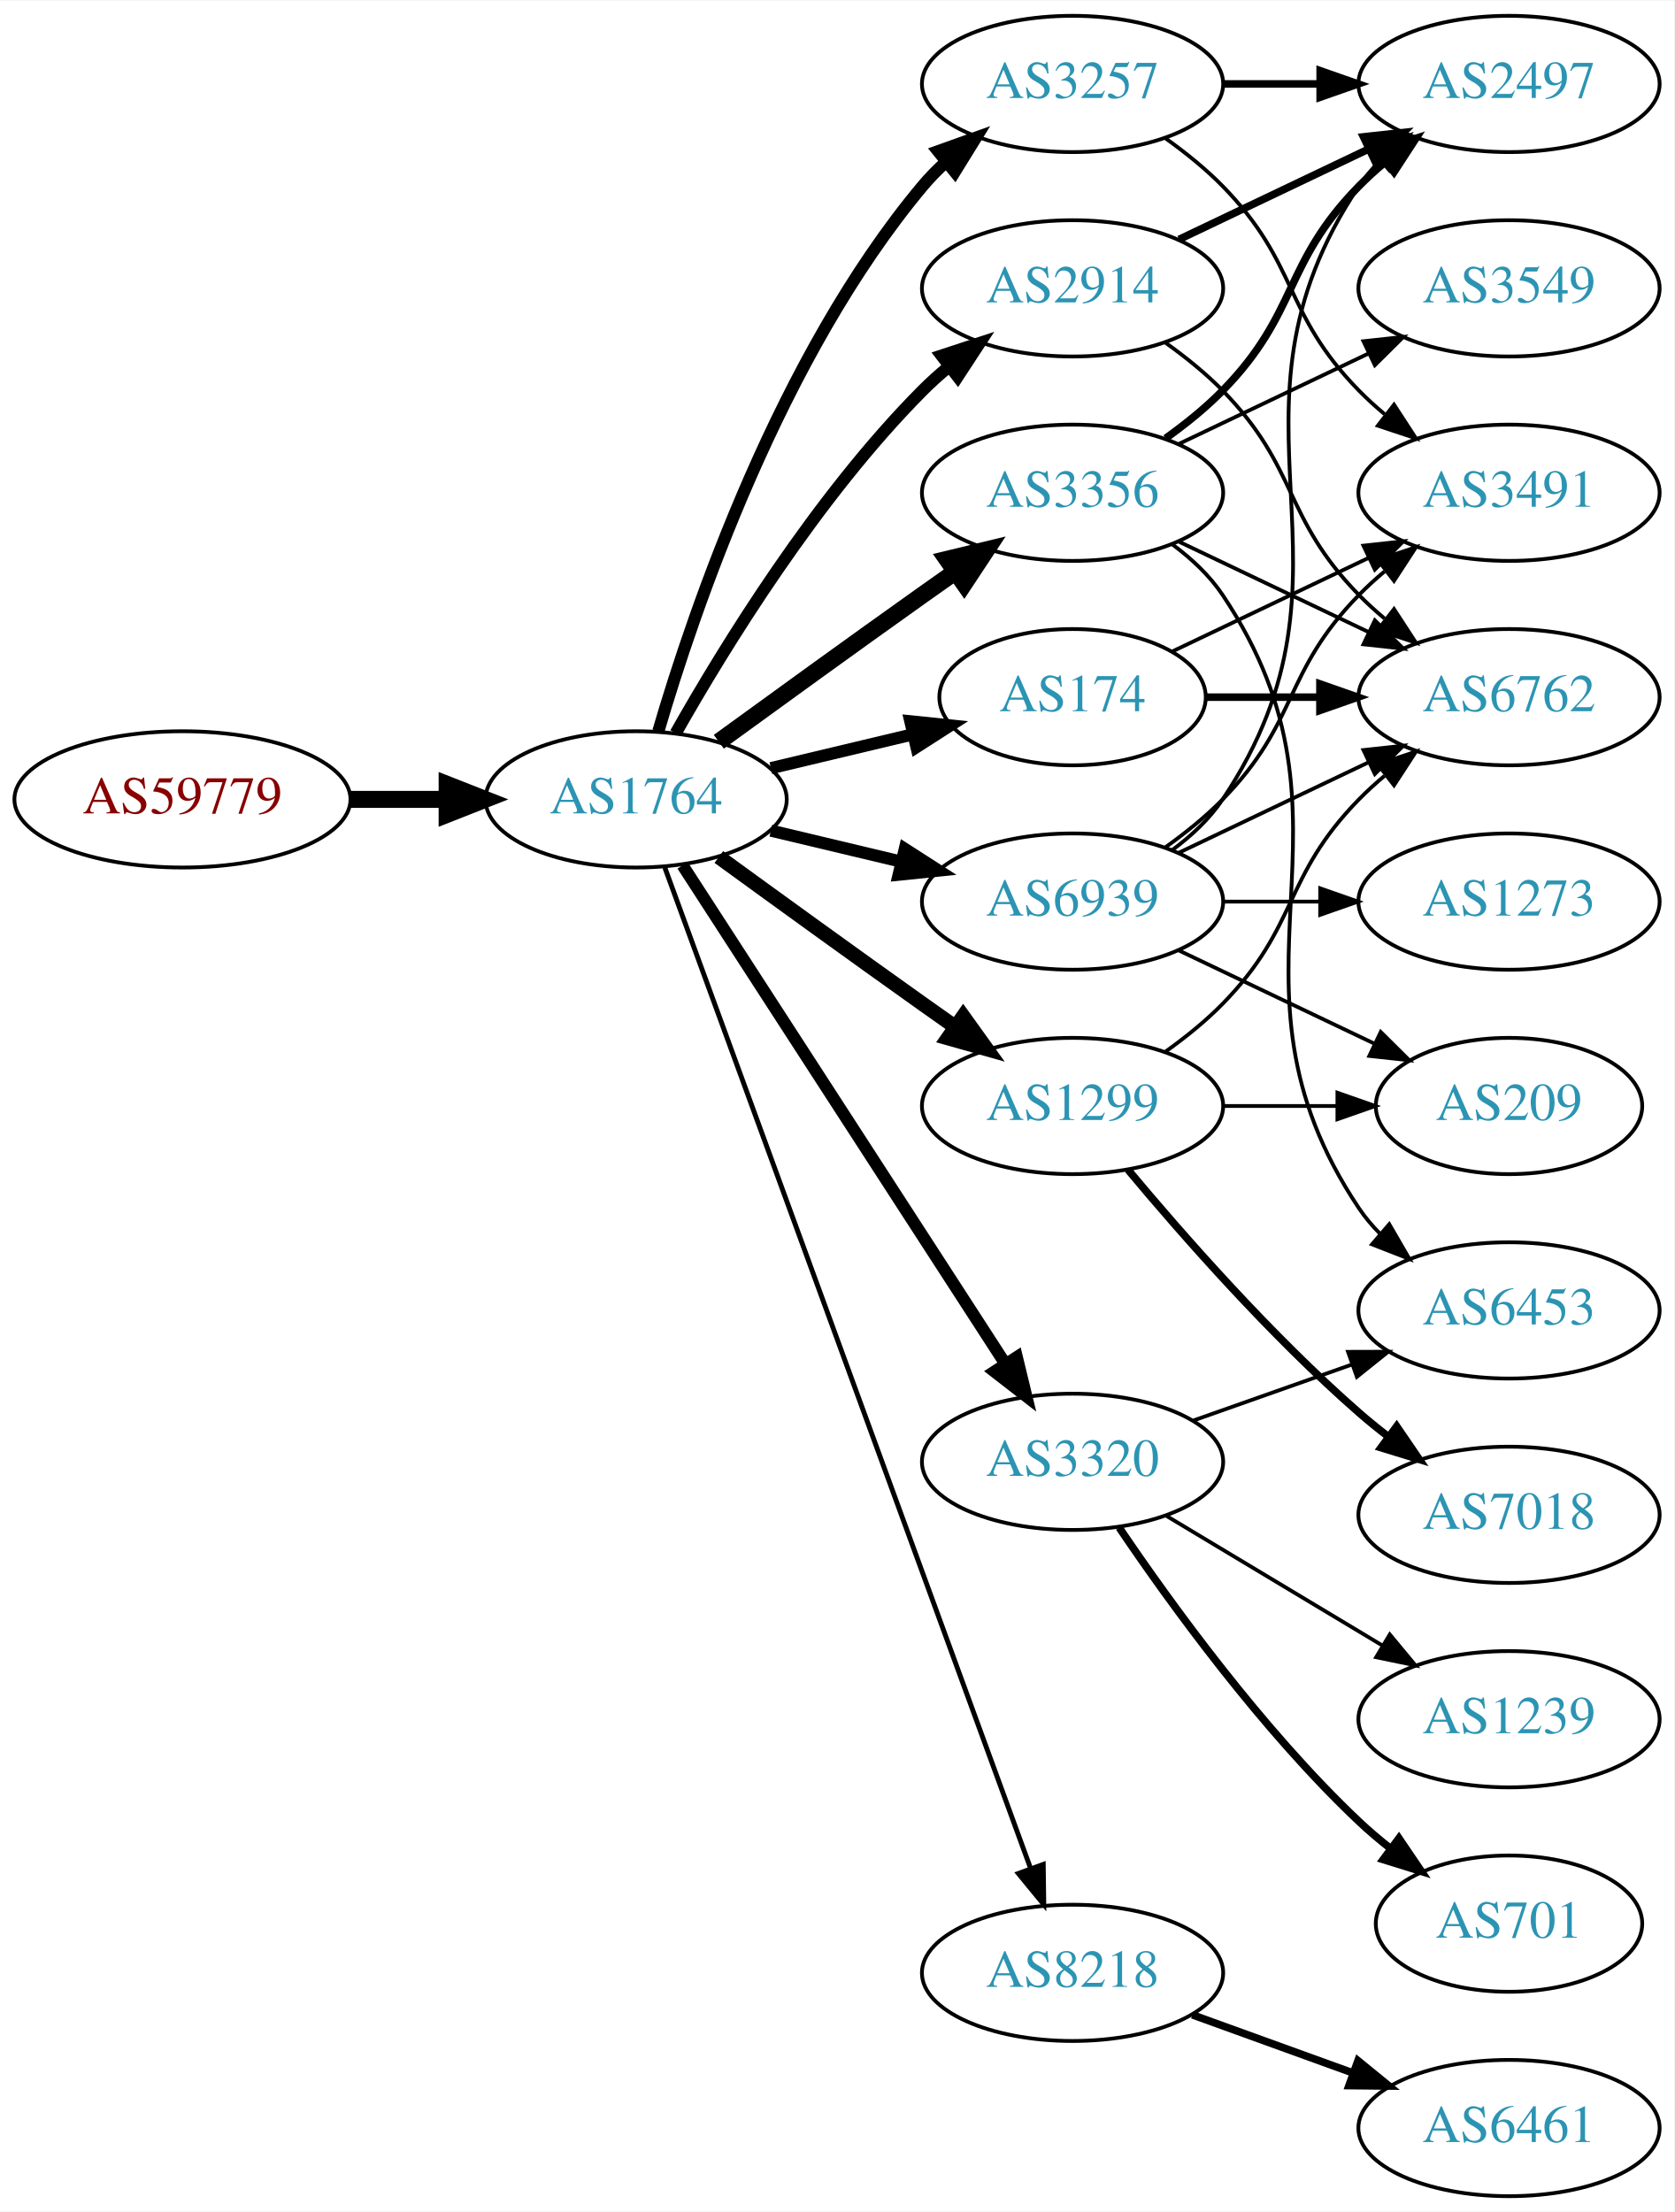
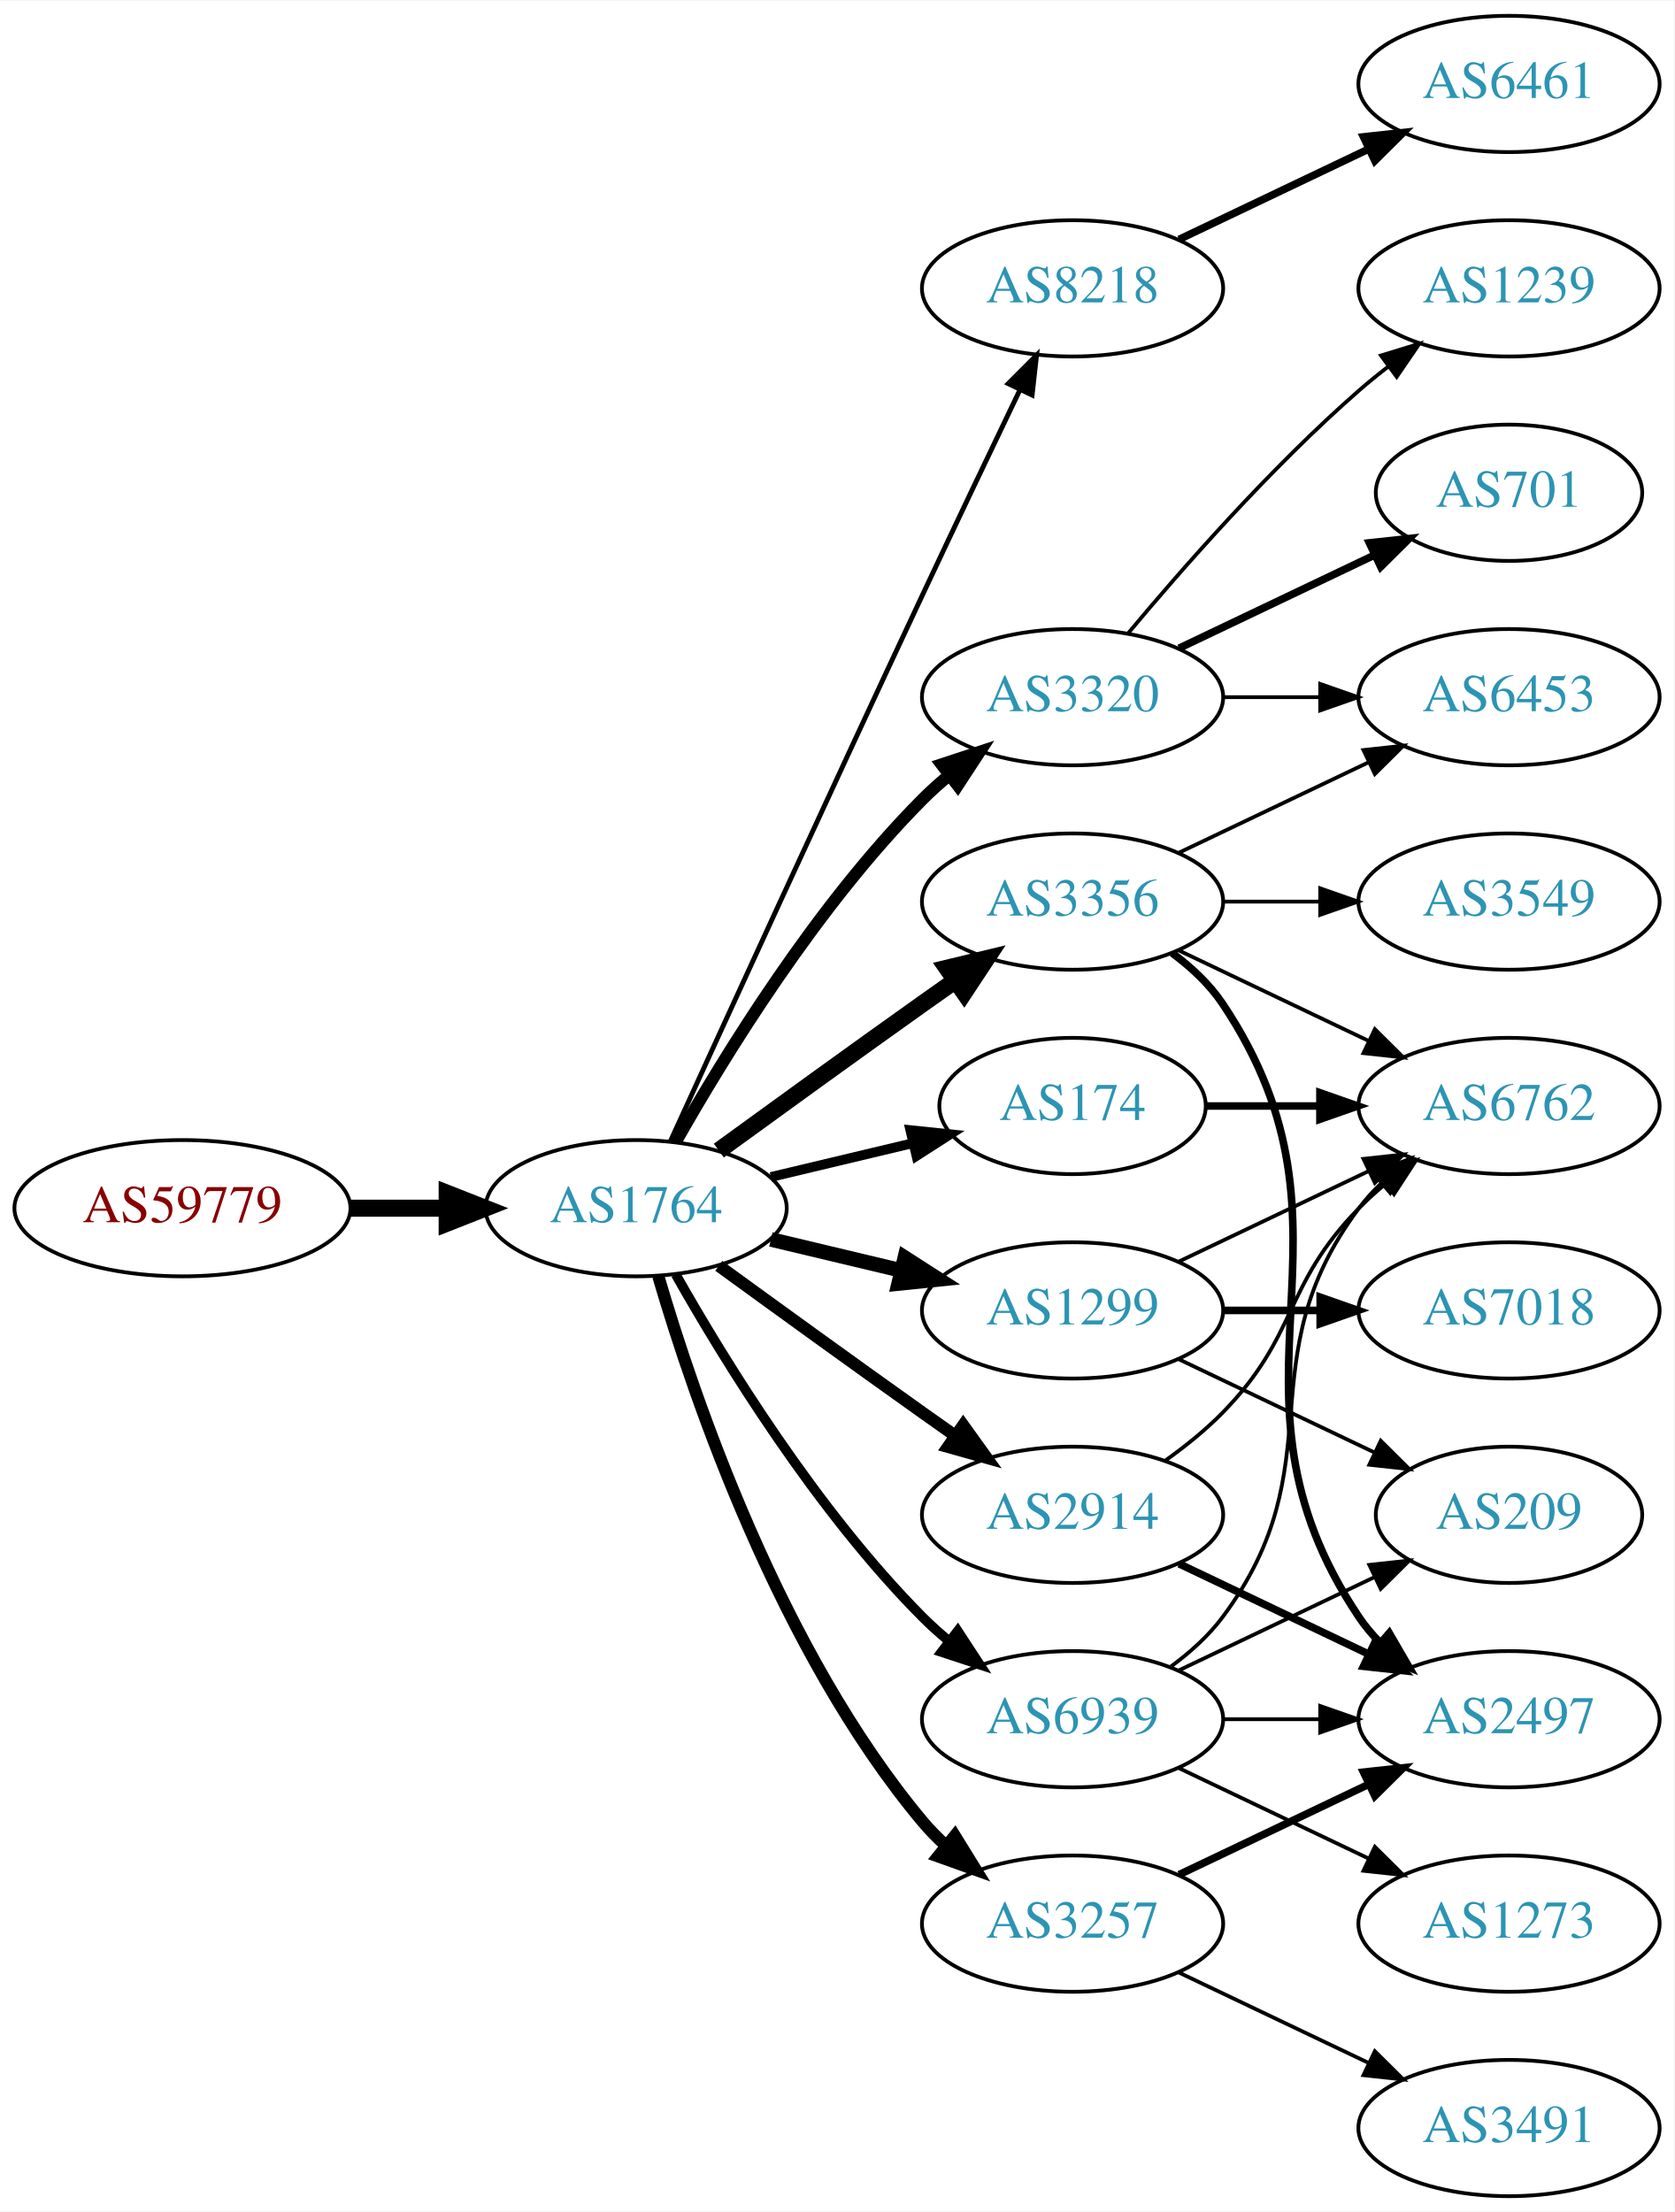
<svg xmlns="http://www.w3.org/2000/svg" xmlns:xlink="http://www.w3.org/1999/xlink" width="442pt" height="584pt" viewBox="0.00 0.00 442.27 584.00">
  <g id="graph0" class="graph" transform="scale(1 1) rotate(0) translate(4 580)">
    <polygon fill="white" stroke="none" points="-4,4 -4,-580 438.271,-580 438.271,4 -4,4" />
    <g id="node1" class="node">
      <g id="a_node1">
        <a xlink:href="/asn/59779" xlink:title="AS59779 ~ Ixolit GmbH [AT]">
-           <ellipse fill="#ffffff" stroke="black" cx="44.196" cy="-369" rx="44.393" ry="18" />
-           <text text-anchor="middle" x="44.196" y="-365.3" font-family="Times,serif" font-size="14.00" fill="#880000">AS59779</text>
+           <ellipse fill="#ffffff" stroke="black" cx="44.196" cy="-261" rx="44.393" ry="18" />
+           <text text-anchor="middle" x="44.196" y="-257.3" font-family="Times,serif" font-size="14.00" fill="#880000">AS59779</text>
        </a>
      </g>
    </g>
    <g id="node2" class="node">
      <g id="a_node2">
        <a xlink:href="/asn/1764" xlink:title="AS1764 ~ NEXTLAYER-AS [AT]">
-           <ellipse fill="#ffffff" stroke="black" cx="164.039" cy="-369" rx="39.794" ry="18" />
-           <text text-anchor="middle" x="164.039" y="-365.3" font-family="Times,serif" font-size="14.00" fill="#2c94b3">AS1764</text>
+           <ellipse fill="#ffffff" stroke="black" cx="164.039" cy="-261" rx="39.794" ry="18" />
+           <text text-anchor="middle" x="164.039" y="-257.3" font-family="Times,serif" font-size="14.00" fill="#2c94b3">AS1764</text>
        </a>
      </g>
    </g>
    <g id="edge1" class="edge">
-       <path fill="none" stroke="black" stroke-width="4.5" d="M88.407,-369C96.72,-369 105.482,-369 113.965,-369" />
-       <polygon fill="black" stroke="black" stroke-width="4.5" points="114.123,-372.938 124.123,-369 114.123,-365.063 114.123,-372.938" />
+       <path fill="none" stroke="black" stroke-width="4.5" d="M88.407,-261C96.72,-261 105.482,-261 113.965,-261" />
+       <polygon fill="black" stroke="black" stroke-width="4.5" points="114.123,-264.938 124.123,-261 114.123,-257.063 114.123,-264.938" />
    </g>
    <g id="node3" class="node">
      <g id="a_node3">
-         <a xlink:href="/asn/3257" xlink:title="AS3257 ~ GTT [DE]">
-           <ellipse fill="#ffffff" stroke="black" cx="279.332" cy="-558" rx="39.794" ry="18" />
-           <text text-anchor="middle" x="279.332" y="-554.3" font-family="Times,serif" font-size="14.00" fill="#2c94b3">AS3257</text>
+         <a xlink:href="/asn/8218" xlink:title="AS8218 ~ legacy Neotelecoms [FR]">
+           <ellipse fill="#ffffff" stroke="black" cx="279.332" cy="-504" rx="39.794" ry="18" />
+           <text text-anchor="middle" x="279.332" y="-500.3" font-family="Times,serif" font-size="14.00" fill="#2c94b3">AS8218</text>
        </a>
      </g>
    </g>
    <g id="edge2" class="edge">
-       <path fill="none" stroke="black" stroke-width="3.214" d="M169.913,-387.002C179.227,-418.844 202.043,-485.981 239.685,-531 241.555,-533.237 243.654,-535.374 245.88,-537.396" />
-       <polygon fill="black" stroke="black" stroke-width="3.214" points="243.823,-540.234 253.799,-543.804 248.227,-534.793 243.823,-540.234" />
+       <path fill="none" stroke="black" stroke-width="1.286" d="M173.026,-278.536C186.602,-308.296 215.099,-370.57 239.685,-423 248.176,-441.108 257.868,-461.421 265.422,-477.175" />
+       <polygon fill="black" stroke="black" stroke-width="1.286" points="262.337,-478.835 269.82,-486.335 268.647,-475.805 262.337,-478.835" />
    </g>
    <g id="node4" class="node">
      <g id="a_node4">
        <a xlink:href="/asn/3356" xlink:title="AS3356 ~ Level 3 Parent, LLC [US]">
-           <ellipse fill="#ffffff" stroke="black" cx="279.332" cy="-450" rx="39.794" ry="18" />
-           <text text-anchor="middle" x="279.332" y="-446.3" font-family="Times,serif" font-size="14.00" fill="#2c94b3">AS3356</text>
+           <ellipse fill="#ffffff" stroke="black" cx="279.332" cy="-342" rx="39.794" ry="18" />
+           <text text-anchor="middle" x="279.332" y="-338.3" font-family="Times,serif" font-size="14.00" fill="#2c94b3">AS3356</text>
        </a>
      </g>
    </g>
    <g id="edge3" class="edge">
-       <path fill="none" stroke="black" stroke-width="4.5" d="M185.887,-384.222C200.821,-395.091 221.435,-410.025 239.685,-423 242.506,-425.005 245.449,-427.085 248.397,-429.159" />
-       <polygon fill="black" stroke="black" stroke-width="4.5" points="246.173,-432.409 256.621,-434.926 250.694,-425.961 246.173,-432.409" />
+       <path fill="none" stroke="black" stroke-width="4.5" d="M185.887,-276.222C200.821,-287.091 221.435,-302.025 239.685,-315 242.506,-317.005 245.449,-319.085 248.397,-321.159" />
+       <polygon fill="black" stroke="black" stroke-width="4.5" points="246.173,-324.409 256.621,-326.926 250.694,-317.961 246.173,-324.409" />
    </g>
    <g id="node5" class="node">
      <g id="a_node5">
-         <a xlink:href="/asn/2914" xlink:title="AS2914 ~ NTT America, Inc. [US]">
-           <ellipse fill="#ffffff" stroke="black" cx="279.332" cy="-504" rx="39.794" ry="18" />
-           <text text-anchor="middle" x="279.332" y="-500.3" font-family="Times,serif" font-size="14.00" fill="#2c94b3">AS2914</text>
+         <a xlink:href="/asn/1299" xlink:title="AS1299 ~ Telia Carrier [EU]">
+           <ellipse fill="#ffffff" stroke="black" cx="279.332" cy="-234" rx="39.794" ry="18" />
+           <text text-anchor="middle" x="279.332" y="-230.3" font-family="Times,serif" font-size="14.00" fill="#2c94b3">AS1299</text>
        </a>
      </g>
    </g>
    <g id="edge4" class="edge">
-       <path fill="none" stroke="black" stroke-width="3.214" d="M174.498,-386.49C187.28,-409.096 211.712,-448.886 239.685,-477 241.796,-479.121 244.092,-481.188 246.477,-483.171" />
-       <polygon fill="black" stroke="black" stroke-width="3.214" points="244.73,-486.242 254.793,-489.556 248.993,-480.69 244.73,-486.242" />
+       <path fill="none" stroke="black" stroke-width="3.857" d="M199.646,-252.752C210.517,-250.162 222.671,-247.265 234.114,-244.538" />
+       <polygon fill="black" stroke="black" stroke-width="3.857" points="235.02,-247.92 243.936,-242.197 233.397,-241.111 235.02,-247.92" />
    </g>
    <g id="node6" class="node">
      <g id="a_node6">
        <a xlink:href="/asn/3320" xlink:title="AS3320 ~ DTAG [DE]">
-           <ellipse fill="#ffffff" stroke="black" cx="279.332" cy="-194" rx="39.794" ry="18" />
-           <text text-anchor="middle" x="279.332" y="-190.3" font-family="Times,serif" font-size="14.00" fill="#2c94b3">AS3320</text>
+           <ellipse fill="#ffffff" stroke="black" cx="279.332" cy="-396" rx="39.794" ry="18" />
+           <text text-anchor="middle" x="279.332" y="-392.3" font-family="Times,serif" font-size="14.00" fill="#2c94b3">AS3320</text>
        </a>
      </g>
    </g>
    <g id="edge5" class="edge">
-       <path fill="none" stroke="black" stroke-width="3.214" d="M176.316,-351.581C196.335,-320.657 238.172,-256.033 261.573,-219.887" />
-       <polygon fill="black" stroke="black" stroke-width="3.214" points="264.604,-221.646 267.1,-211.349 258.727,-217.841 264.604,-221.646" />
+       <path fill="none" stroke="black" stroke-width="3.214" d="M174.498,-278.49C187.28,-301.096 211.712,-340.886 239.685,-369 241.796,-371.121 244.092,-373.188 246.477,-375.171" />
+       <polygon fill="black" stroke="black" stroke-width="3.214" points="244.73,-378.242 254.793,-381.556 248.993,-372.69 244.73,-378.242" />
    </g>
    <g id="node7" class="node">
      <g id="a_node7">
-         <a xlink:href="/asn/8218" xlink:title="AS8218 ~ legacy Neotelecoms [FR]">
-           <ellipse fill="#ffffff" stroke="black" cx="279.332" cy="-59" rx="39.794" ry="18" />
-           <text text-anchor="middle" x="279.332" y="-55.3" font-family="Times,serif" font-size="14.00" fill="#2c94b3">AS8218</text>
+         <a xlink:href="/asn/3257" xlink:title="AS3257 ~ GTT [DE]">
+           <ellipse fill="#ffffff" stroke="black" cx="279.332" cy="-72" rx="39.794" ry="18" />
+           <text text-anchor="middle" x="279.332" y="-68.3" font-family="Times,serif" font-size="14.00" fill="#2c94b3">AS3257</text>
        </a>
      </g>
    </g>
    <g id="edge6" class="edge">
-       <path fill="none" stroke="black" stroke-width="1.286" d="M171.619,-350.993C190.587,-299.092 245.464,-148.936 268.239,-86.616" />
-       <polygon fill="black" stroke="black" stroke-width="1.286" points="271.587,-87.65 271.733,-77.057 265.013,-85.248 271.587,-87.65" />
+       <path fill="none" stroke="black" stroke-width="3.214" d="M169.913,-242.998C179.227,-211.156 202.043,-144.019 239.685,-99 241.555,-96.763 243.654,-94.626 245.88,-92.604" />
+       <polygon fill="black" stroke="black" stroke-width="3.214" points="248.227,-95.207 253.799,-86.196 243.823,-89.766 248.227,-95.207" />
    </g>
    <g id="node8" class="node">
      <g id="a_node8">
-         <a xlink:href="/asn/174" xlink:title="AS174 ~ Cogent Communications [US]">
-           <ellipse fill="#ffffff" stroke="black" cx="279.332" cy="-396" rx="35.194" ry="18" />
-           <text text-anchor="middle" x="279.332" y="-392.3" font-family="Times,serif" font-size="14.00" fill="#2c94b3">AS174</text>
+         <a xlink:href="/asn/2914" xlink:title="AS2914 ~ NTT America, Inc. [US]">
+           <ellipse fill="#ffffff" stroke="black" cx="279.332" cy="-180" rx="39.794" ry="18" />
+           <text text-anchor="middle" x="279.332" y="-176.3" font-family="Times,serif" font-size="14.00" fill="#2c94b3">AS2914</text>
        </a>
      </g>
    </g>
    <g id="edge7" class="edge">
-       <path fill="none" stroke="black" stroke-width="3.214" d="M199.646,-377.248C211.44,-380.058 224.745,-383.229 237.013,-386.153" />
-       <polygon fill="black" stroke="black" stroke-width="3.214" points="236.479,-389.624 247.018,-388.537 238.101,-382.814 236.479,-389.624" />
+       <path fill="none" stroke="black" stroke-width="3.214" d="M185.887,-245.778C200.821,-234.909 221.435,-219.975 239.685,-207 242.506,-204.995 245.449,-202.915 248.397,-200.841" />
+       <polygon fill="black" stroke="black" stroke-width="3.214" points="250.443,-203.681 256.621,-195.074 246.424,-197.95 250.443,-203.681" />
    </g>
    <g id="node9" class="node">
      <g id="a_node9">
-         <a xlink:href="/asn/1299" xlink:title="AS1299 ~ Telia Carrier [EU]">
-           <ellipse fill="#ffffff" stroke="black" cx="279.332" cy="-288" rx="39.794" ry="18" />
-           <text text-anchor="middle" x="279.332" y="-284.3" font-family="Times,serif" font-size="14.00" fill="#2c94b3">AS1299</text>
+         <a xlink:href="/asn/174" xlink:title="AS174 ~ Cogent Communications [US]">
+           <ellipse fill="#ffffff" stroke="black" cx="279.332" cy="-288" rx="35.194" ry="18" />
+           <text text-anchor="middle" x="279.332" y="-284.3" font-family="Times,serif" font-size="14.00" fill="#2c94b3">AS174</text>
        </a>
      </g>
    </g>
    <g id="edge8" class="edge">
-       <path fill="none" stroke="black" stroke-width="3.857" d="M185.887,-353.778C200.821,-342.909 221.435,-327.975 239.685,-315 242.506,-312.995 245.449,-310.915 248.397,-308.841" />
-       <polygon fill="black" stroke="black" stroke-width="3.857" points="250.443,-311.681 256.621,-303.074 246.424,-305.95 250.443,-311.681" />
+       <path fill="none" stroke="black" stroke-width="2.571" d="M199.646,-269.248C211.44,-272.058 224.745,-275.229 237.013,-278.153" />
+       <polygon fill="black" stroke="black" stroke-width="2.571" points="236.479,-281.624 247.018,-280.537 238.101,-274.814 236.479,-281.624" />
    </g>
    <g id="node10" class="node">
      <g id="a_node10">
        <a xlink:href="/asn/6939" xlink:title="AS6939 ~ Hurricane Electric LLC [US]">
-           <ellipse fill="#ffffff" stroke="black" cx="279.332" cy="-342" rx="39.794" ry="18" />
-           <text text-anchor="middle" x="279.332" y="-338.3" font-family="Times,serif" font-size="14.00" fill="#2c94b3">AS6939</text>
+           <ellipse fill="#ffffff" stroke="black" cx="279.332" cy="-126" rx="39.794" ry="18" />
+           <text text-anchor="middle" x="279.332" y="-122.3" font-family="Times,serif" font-size="14.00" fill="#2c94b3">AS6939</text>
        </a>
      </g>
    </g>
    <g id="edge9" class="edge">
-       <path fill="none" stroke="black" stroke-width="3.214" d="M199.646,-360.752C210.517,-358.162 222.671,-355.265 234.114,-352.538" />
-       <polygon fill="black" stroke="black" stroke-width="3.214" points="235.02,-355.92 243.936,-350.197 233.397,-349.111 235.02,-355.92" />
+       <path fill="none" stroke="black" stroke-width="2.571" d="M174.498,-243.51C187.28,-220.904 211.712,-181.114 239.685,-153 241.796,-150.879 244.092,-148.812 246.477,-146.829" />
+       <polygon fill="black" stroke="black" stroke-width="2.571" points="248.993,-149.31 254.793,-140.444 244.73,-143.758 248.993,-149.31" />
    </g>
    <g id="node11" class="node">
      <g id="a_node11">
-         <a xlink:href="/asn/2497" xlink:title="AS2497 ~ Internet Initiative Japan Inc. [JP]">
+         <a xlink:href="/asn/6461" xlink:title="AS6461 ~ Zayo Bandwidth [US]">
          <ellipse fill="#ffffff" stroke="black" cx="394.625" cy="-558" rx="39.794" ry="18" />
-           <text text-anchor="middle" x="394.625" y="-554.3" font-family="Times,serif" font-size="14.00" fill="#2c94b3">AS2497</text>
+           <text text-anchor="middle" x="394.625" y="-554.3" font-family="Times,serif" font-size="14.00" fill="#2c94b3">AS6461</text>
        </a>
      </g>
    </g>
    <g id="edge10" class="edge">
-       <path fill="none" stroke="black" stroke-width="2" d="M319.004,-558C327.207,-558 335.971,-558 344.503,-558" />
-       <polygon fill="black" stroke="black" stroke-width="2" points="344.742,-561.5 354.742,-558 344.742,-554.5 344.742,-561.5" />
+       <path fill="none" stroke="black" stroke-width="2" d="M307.468,-516.934C322.462,-524.081 341.283,-533.052 357.506,-540.785" />
+       <polygon fill="black" stroke="black" stroke-width="2" points="356.177,-544.028 366.71,-545.171 359.188,-537.709 356.177,-544.028" />
    </g>
    <g id="node12" class="node">
      <g id="a_node12">
-         <a xlink:href="/asn/3491" xlink:title="AS3491 ~ PCCW Global, Inc. [US]">
-           <ellipse fill="#ffffff" stroke="black" cx="394.625" cy="-450" rx="39.794" ry="18" />
-           <text text-anchor="middle" x="394.625" y="-446.3" font-family="Times,serif" font-size="14.00" fill="#2c94b3">AS3491</text>
+         <a xlink:href="/asn/3549" xlink:title="AS3549 ~ Level 3 Parent, LLC [US]">
+           <ellipse fill="#ffffff" stroke="black" cx="394.625" cy="-342" rx="39.794" ry="18" />
+           <text text-anchor="middle" x="394.625" y="-338.3" font-family="Times,serif" font-size="14.00" fill="#2c94b3">AS3549</text>
        </a>
      </g>
    </g>
    <g id="edge11" class="edge">
-       <path fill="none" stroke="black" d="M303.926,-543.611C309.182,-539.852 314.513,-535.563 318.978,-531 339.151,-510.383 334.806,-497.617 354.978,-477 357.071,-474.861 359.354,-472.782 361.731,-470.79" />
-       <polygon fill="black" stroke="black" points="364.249,-473.268 370.031,-464.389 359.974,-467.725 364.249,-473.268" />
-     </g>
-     <g id="edge17" class="edge">
-       <path fill="none" stroke="black" stroke-width="2" d="M303.926,-464.389C309.182,-468.148 314.513,-472.437 318.978,-477 339.151,-497.617 334.806,-510.383 354.978,-531 357.071,-533.139 359.354,-535.218 361.731,-537.21" />
-       <polygon fill="black" stroke="black" stroke-width="2" points="359.974,-540.275 370.031,-543.611 364.249,-534.732 359.974,-540.275" />
+       <path fill="none" stroke="black" d="M319.004,-342C327.207,-342 335.971,-342 344.503,-342" />
+       <polygon fill="black" stroke="black" points="344.742,-345.5 354.742,-342 344.742,-338.5 344.742,-345.5" />
    </g>
    <g id="node13" class="node">
      <g id="a_node13">
+         <a xlink:href="/asn/6453" xlink:title="AS6453 ~ TATA COMMUNICATIONS (AMERICA) INC [US]">
+           <ellipse fill="#ffffff" stroke="black" cx="394.625" cy="-396" rx="39.794" ry="18" />
+           <text text-anchor="middle" x="394.625" y="-392.3" font-family="Times,serif" font-size="14.00" fill="#2c94b3">AS6453</text>
+         </a>
+       </g>
+     </g>
+     <g id="edge12" class="edge">
+       <path fill="none" stroke="black" d="M307.468,-354.934C322.462,-362.081 341.283,-371.052 357.506,-378.785" />
+       <polygon fill="black" stroke="black" points="356.177,-382.028 366.71,-383.171 359.188,-375.709 356.177,-382.028" />
+     </g>
+     <g id="node14" class="node">
+       <g id="a_node14">
        <a xlink:href="/asn/6762" xlink:title="AS6762 ~ TELECOM ITALIA SPARKLE S.p.A. [IT]">
-           <ellipse fill="#ffffff" stroke="black" cx="394.625" cy="-396" rx="39.794" ry="18" />
-           <text text-anchor="middle" x="394.625" y="-392.3" font-family="Times,serif" font-size="14.00" fill="#2c94b3">AS6762</text>
-         </a>
-       </g>
-     </g>
-     <g id="edge20" class="edge">
-       <path fill="none" stroke="black" d="M307.468,-437.066C322.462,-429.919 341.283,-420.948 357.506,-413.215" />
-       <polygon fill="black" stroke="black" points="359.188,-416.291 366.71,-408.829 356.177,-409.972 359.188,-416.291" />
+           <ellipse fill="#ffffff" stroke="black" cx="394.625" cy="-288" rx="39.794" ry="18" />
+           <text text-anchor="middle" x="394.625" y="-284.3" font-family="Times,serif" font-size="14.00" fill="#2c94b3">AS6762</text>
+         </a>
+       </g>
+     </g>
+     <g id="edge13" class="edge">
+       <path fill="none" stroke="black" d="M307.468,-329.066C322.462,-321.919 341.283,-312.948 357.506,-305.215" />
+       <polygon fill="black" stroke="black" points="359.188,-308.291 366.71,-300.829 356.177,-301.972 359.188,-308.291" />
+     </g>
+     <g id="node15" class="node">
+       <g id="a_node15">
+         <a xlink:href="/asn/2497" xlink:title="AS2497 ~ Internet Initiative Japan Inc. [JP]">
+           <ellipse fill="#ffffff" stroke="black" cx="394.625" cy="-126" rx="39.794" ry="18" />
+           <text text-anchor="middle" x="394.625" y="-122.3" font-family="Times,serif" font-size="14.00" fill="#2c94b3">AS2497</text>
+         </a>
+       </g>
+     </g>
+     <g id="edge14" class="edge">
+       <path fill="none" stroke="black" stroke-width="2" d="M305.651,-328.393C310.707,-324.649 315.518,-320.169 318.978,-315 360.003,-253.706 313.954,-214.294 354.978,-153 356.6,-150.577 358.519,-148.305 360.621,-146.19" />
+       <polygon fill="black" stroke="black" stroke-width="2" points="362.988,-148.771 368.306,-139.607 358.434,-143.454 362.988,-148.771" />
+     </g>
+     <g id="edge15" class="edge">
+       <path fill="none" stroke="black" d="M307.468,-246.934C322.462,-254.081 341.283,-263.052 357.506,-270.785" />
+       <polygon fill="black" stroke="black" points="356.177,-274.028 366.71,-275.171 359.188,-267.709 356.177,-274.028" />
    </g>
    <g id="node16" class="node">
      <g id="a_node16">
-         <a xlink:href="/asn/6453" xlink:title="AS6453 ~ TATA COMMUNICATIONS (AMERICA) INC [US]">
+         <a xlink:href="/asn/7018" xlink:title="AS7018 ~ AT&amp;T Services, Inc. [US]">
          <ellipse fill="#ffffff" stroke="black" cx="394.625" cy="-234" rx="39.794" ry="18" />
-           <text text-anchor="middle" x="394.625" y="-230.3" font-family="Times,serif" font-size="14.00" fill="#2c94b3">AS6453</text>
-         </a>
-       </g>
-     </g>
-     <g id="edge18" class="edge">
-       <path fill="none" stroke="black" d="M305.651,-436.393C310.707,-432.649 315.518,-428.169 318.978,-423 360.003,-361.706 313.954,-322.294 354.978,-261 356.6,-258.577 358.519,-256.305 360.621,-254.19" />
-       <polygon fill="black" stroke="black" points="362.988,-256.771 368.306,-247.607 358.434,-251.454 362.988,-256.771" />
+           <text text-anchor="middle" x="394.625" y="-230.3" font-family="Times,serif" font-size="14.00" fill="#2c94b3">AS7018</text>
+         </a>
+       </g>
+     </g>
+     <g id="edge16" class="edge">
+       <path fill="none" stroke="black" stroke-width="2" d="M319.004,-234C327.207,-234 335.971,-234 344.503,-234" />
+       <polygon fill="black" stroke="black" stroke-width="2" points="344.742,-237.5 354.742,-234 344.742,-230.5 344.742,-237.5" />
    </g>
    <g id="node17" class="node">
      <g id="a_node17">
-         <a xlink:href="/asn/3549" xlink:title="AS3549 ~ Level 3 Parent, LLC [US]">
-           <ellipse fill="#ffffff" stroke="black" cx="394.625" cy="-504" rx="39.794" ry="18" />
-           <text text-anchor="middle" x="394.625" y="-500.3" font-family="Times,serif" font-size="14.00" fill="#2c94b3">AS3549</text>
-         </a>
-       </g>
-     </g>
-     <g id="edge19" class="edge">
-       <path fill="none" stroke="black" d="M307.468,-462.934C322.462,-470.081 341.283,-479.052 357.506,-486.785" />
-       <polygon fill="black" stroke="black" points="356.177,-490.028 366.71,-491.171 359.188,-483.709 356.177,-490.028" />
-     </g>
-     <g id="edge12" class="edge">
-       <path fill="none" stroke="black" stroke-width="2" d="M307.468,-516.934C322.462,-524.081 341.283,-533.052 357.506,-540.785" />
-       <polygon fill="black" stroke="black" stroke-width="2" points="356.177,-544.028 366.71,-545.171 359.188,-537.709 356.177,-544.028" />
-     </g>
-     <g id="edge13" class="edge">
-       <path fill="none" stroke="black" d="M303.926,-489.611C309.182,-485.852 314.513,-481.563 318.978,-477 339.151,-456.383 334.806,-443.617 354.978,-423 357.071,-420.861 359.354,-418.782 361.731,-416.79" />
-       <polygon fill="black" stroke="black" points="364.249,-419.268 370.031,-410.389 359.974,-413.725 364.249,-419.268" />
-     </g>
-     <g id="node14" class="node">
-       <g id="a_node14">
-         <a xlink:href="/asn/701" xlink:title="AS701 ~ UUNET [US]">
-           <ellipse fill="#ffffff" stroke="black" cx="394.625" cy="-72" rx="35.194" ry="18" />
-           <text text-anchor="middle" x="394.625" y="-68.3" font-family="Times,serif" font-size="14.00" fill="#2c94b3">AS701</text>
-         </a>
-       </g>
-     </g>
-     <g id="edge14" class="edge">
-       <path fill="none" stroke="black" stroke-width="2" d="M291.651,-176.622C305.225,-156.556 329.371,-123.208 354.978,-99 357.554,-96.565 360.365,-94.181 363.257,-91.9" />
-       <polygon fill="black" stroke="black" stroke-width="2" points="365.548,-94.558 371.496,-85.791 361.379,-88.936 365.548,-94.558" />
-     </g>
-     <g id="node15" class="node">
-       <g id="a_node15">
-         <a xlink:href="/asn/1239" xlink:title="AS1239 ~ Sprint [US]">
-           <ellipse fill="#ffffff" stroke="black" cx="394.625" cy="-126" rx="39.794" ry="18" />
-           <text text-anchor="middle" x="394.625" y="-122.3" font-family="Times,serif" font-size="14.00" fill="#2c94b3">AS1239</text>
-         </a>
-       </g>
-     </g>
-     <g id="edge15" class="edge">
-       <path fill="none" stroke="black" d="M304.082,-179.745C320.698,-169.771 343.094,-156.329 361.331,-145.383" />
-       <polygon fill="black" stroke="black" points="363.133,-148.384 369.906,-140.236 359.531,-142.382 363.133,-148.384" />
-     </g>
-     <g id="edge16" class="edge">
-       <path fill="none" stroke="black" d="M311.289,-204.93C324.153,-209.472 339.259,-214.805 352.995,-219.655" />
-       <polygon fill="black" stroke="black" points="352.109,-223.054 362.704,-223.083 354.44,-216.453 352.109,-223.054" />
+         <a xlink:href="/asn/209" xlink:title="AS209 ~ CenturyLink Communications, LLC [US]">
+           <ellipse fill="#ffffff" stroke="black" cx="394.625" cy="-180" rx="35.194" ry="18" />
+           <text text-anchor="middle" x="394.625" y="-176.3" font-family="Times,serif" font-size="14.00" fill="#2c94b3">AS209</text>
+         </a>
+       </g>
+     </g>
+     <g id="edge17" class="edge">
+       <path fill="none" stroke="black" d="M307.468,-221.066C322.9,-213.71 342.385,-204.423 358.92,-196.541" />
+       <polygon fill="black" stroke="black" points="360.741,-199.551 368.262,-192.089 357.729,-193.232 360.741,-199.551" />
+     </g>
+     <g id="edge20" class="edge">
+       <path fill="none" stroke="black" d="M319.004,-396C327.207,-396 335.971,-396 344.503,-396" />
+       <polygon fill="black" stroke="black" points="344.742,-399.5 354.742,-396 344.742,-392.5 344.742,-399.5" />
    </g>
    <g id="node18" class="node">
      <g id="a_node18">
-         <a xlink:href="/asn/6461" xlink:title="AS6461 ~ Zayo Bandwidth [US]">
-           <ellipse fill="#ffffff" stroke="black" cx="394.625" cy="-18" rx="39.794" ry="18" />
-           <text text-anchor="middle" x="394.625" y="-14.3" font-family="Times,serif" font-size="14.00" fill="#2c94b3">AS6461</text>
-         </a>
-       </g>
-     </g>
-     <g id="edge21" class="edge">
-       <path fill="none" stroke="black" stroke-width="2" d="M310.99,-47.905C323.963,-43.21 339.256,-37.676 353.137,-32.652" />
-       <polygon fill="black" stroke="black" stroke-width="2" points="354.729,-35.798 362.941,-29.104 352.347,-29.216 354.729,-35.798" />
-     </g>
-     <g id="edge26" class="edge">
-       <path fill="none" stroke="black" d="M305.757,-408.119C321.059,-415.413 340.783,-424.814 357.665,-432.86" />
-       <polygon fill="black" stroke="black" points="356.172,-436.026 366.705,-437.169 359.184,-429.707 356.172,-436.026" />
-     </g>
-     <g id="edge25" class="edge">
-       <path fill="none" stroke="black" stroke-width="2" d="M314.631,-396C324.008,-396 334.358,-396 344.393,-396" />
-       <polygon fill="black" stroke="black" stroke-width="2" points="344.681,-399.5 354.681,-396 344.681,-392.5 344.681,-399.5" />
-     </g>
-     <g id="edge22" class="edge">
-       <path fill="none" stroke="black" d="M303.926,-302.389C309.182,-306.148 314.513,-310.437 318.978,-315 339.151,-335.617 334.806,-348.383 354.978,-369 357.071,-371.139 359.354,-373.218 361.731,-375.21" />
-       <polygon fill="black" stroke="black" points="359.974,-378.275 370.031,-381.611 364.249,-372.732 359.974,-378.275" />
+         <a xlink:href="/asn/701" xlink:title="AS701 ~ UUNET [US]">
+           <ellipse fill="#ffffff" stroke="black" cx="394.625" cy="-450" rx="35.194" ry="18" />
+           <text text-anchor="middle" x="394.625" y="-446.3" font-family="Times,serif" font-size="14.00" fill="#2c94b3">AS701</text>
+         </a>
+       </g>
+     </g>
+     <g id="edge18" class="edge">
+       <path fill="none" stroke="black" stroke-width="2" d="M307.468,-408.934C322.9,-416.29 342.385,-425.577 358.92,-433.459" />
+       <polygon fill="black" stroke="black" stroke-width="2" points="357.729,-436.768 368.262,-437.911 360.741,-430.449 357.729,-436.768" />
    </g>
    <g id="node19" class="node">
      <g id="a_node19">
-         <a xlink:href="/asn/7018" xlink:title="AS7018 ~ AT&amp;T Services, Inc. [US]">
-           <ellipse fill="#ffffff" stroke="black" cx="394.625" cy="-180" rx="39.794" ry="18" />
-           <text text-anchor="middle" x="394.625" y="-176.3" font-family="Times,serif" font-size="14.00" fill="#2c94b3">AS7018</text>
-         </a>
-       </g>
-     </g>
-     <g id="edge23" class="edge">
-       <path fill="none" stroke="black" stroke-width="2" d="M293.962,-271.183C308.244,-254.071 331.791,-227.255 354.978,-207 357.444,-204.846 360.082,-202.706 362.78,-200.628" />
-       <polygon fill="black" stroke="black" stroke-width="2" points="364.953,-203.375 370.934,-194.63 360.805,-197.736 364.953,-203.375" />
+         <a xlink:href="/asn/1239" xlink:title="AS1239 ~ Sprint [US]">
+           <ellipse fill="#ffffff" stroke="black" cx="394.625" cy="-504" rx="39.794" ry="18" />
+           <text text-anchor="middle" x="394.625" y="-500.3" font-family="Times,serif" font-size="14.00" fill="#2c94b3">AS1239</text>
+         </a>
+       </g>
+     </g>
+     <g id="edge19" class="edge">
+       <path fill="none" stroke="black" d="M293.962,-412.817C308.244,-429.929 331.791,-456.745 354.978,-477 357.444,-479.154 360.082,-481.294 362.78,-483.372" />
+       <polygon fill="black" stroke="black" points="360.805,-486.264 370.934,-489.37 364.953,-480.625 360.805,-486.264" />
+     </g>
+     <g id="edge22" class="edge">
+       <path fill="none" stroke="black" stroke-width="2" d="M307.468,-84.934C322.462,-92.081 341.283,-101.052 357.506,-108.785" />
+       <polygon fill="black" stroke="black" stroke-width="2" points="356.177,-112.028 366.71,-113.171 359.188,-105.709 356.177,-112.028" />
    </g>
    <g id="node20" class="node">
      <g id="a_node20">
-         <a xlink:href="/asn/209" xlink:title="AS209 ~ CenturyLink Communications, LLC [US]">
-           <ellipse fill="#ffffff" stroke="black" cx="394.625" cy="-288" rx="35.194" ry="18" />
-           <text text-anchor="middle" x="394.625" y="-284.3" font-family="Times,serif" font-size="14.00" fill="#2c94b3">AS209</text>
-         </a>
-       </g>
+         <a xlink:href="/asn/3491" xlink:title="AS3491 ~ PCCW Global, Inc. [US]">
+           <ellipse fill="#ffffff" stroke="black" cx="394.625" cy="-18" rx="39.794" ry="18" />
+           <text text-anchor="middle" x="394.625" y="-14.3" font-family="Times,serif" font-size="14.00" fill="#2c94b3">AS3491</text>
+         </a>
+       </g>
+     </g>
+     <g id="edge21" class="edge">
+       <path fill="none" stroke="black" d="M307.468,-59.066C322.462,-51.919 341.283,-42.948 357.506,-35.215" />
+       <polygon fill="black" stroke="black" points="359.188,-38.291 366.71,-30.829 356.177,-31.972 359.188,-38.291" />
+     </g>
+     <g id="edge23" class="edge">
+       <path fill="none" stroke="black" d="M303.926,-194.389C309.182,-198.148 314.513,-202.437 318.978,-207 339.151,-227.617 334.806,-240.383 354.978,-261 357.071,-263.139 359.354,-265.218 361.731,-267.21" />
+       <polygon fill="black" stroke="black" points="359.974,-270.275 370.031,-273.611 364.249,-264.732 359.974,-270.275" />
    </g>
    <g id="edge24" class="edge">
-       <path fill="none" stroke="black" d="M319.004,-288C328.709,-288 339.2,-288 349.163,-288" />
-       <polygon fill="black" stroke="black" points="349.299,-291.5 359.299,-288 349.299,-284.5 349.299,-291.5" />
+       <path fill="none" stroke="black" stroke-width="2" d="M307.468,-167.066C322.462,-159.919 341.283,-150.948 357.506,-143.215" />
+       <polygon fill="black" stroke="black" stroke-width="2" points="359.188,-146.291 366.71,-138.829 356.177,-139.972 359.188,-146.291" />
+     </g>
+     <g id="edge25" class="edge">
+       <path fill="none" stroke="black" stroke-width="2" d="M314.631,-288C324.008,-288 334.358,-288 344.393,-288" />
+       <polygon fill="black" stroke="black" stroke-width="2" points="344.681,-291.5 354.681,-288 344.681,-284.5 344.681,-291.5" />
+     </g>
+     <g id="edge29" class="edge">
+       <path fill="none" stroke="black" d="M305.262,-139.882C310.338,-143.611 315.256,-148.016 318.978,-153 349.249,-193.542 324.707,-220.458 354.978,-261 356.723,-263.336 358.73,-265.545 360.893,-267.617" />
+       <polygon fill="black" stroke="black" points="358.771,-270.405 368.694,-274.118 363.253,-265.027 358.771,-270.405" />
    </g>
    <g id="edge28" class="edge">
-       <path fill="none" stroke="black" d="M305.651,-355.607C310.707,-359.351 315.518,-363.831 318.978,-369 360.003,-430.294 313.954,-469.706 354.978,-531 356.6,-533.423 358.519,-535.695 360.621,-537.81" />
-       <polygon fill="black" stroke="black" points="358.434,-540.546 368.306,-544.393 362.988,-535.229 358.434,-540.546" />
-     </g>
-     <g id="edge30" class="edge">
-       <path fill="none" stroke="black" d="M303.926,-356.389C309.182,-360.148 314.513,-364.437 318.978,-369 339.151,-389.617 334.806,-402.383 354.978,-423 357.071,-425.139 359.354,-427.218 361.731,-429.21" />
-       <polygon fill="black" stroke="black" points="359.974,-432.275 370.031,-435.611 364.249,-426.732 359.974,-432.275" />
-     </g>
-     <g id="edge31" class="edge">
-       <path fill="none" stroke="black" d="M307.468,-354.934C322.462,-362.081 341.283,-371.052 357.506,-378.785" />
-       <polygon fill="black" stroke="black" points="356.177,-382.028 366.71,-383.171 359.188,-375.709 356.177,-382.028" />
-     </g>
-     <g id="edge29" class="edge">
-       <path fill="none" stroke="black" d="M307.468,-329.066C322.9,-321.71 342.385,-312.423 358.92,-304.541" />
-       <polygon fill="black" stroke="black" points="360.741,-307.551 368.262,-300.089 357.729,-301.232 360.741,-307.551" />
+       <path fill="none" stroke="black" d="M319.004,-126C327.207,-126 335.971,-126 344.503,-126" />
+       <polygon fill="black" stroke="black" points="344.742,-129.5 354.742,-126 344.742,-122.5 344.742,-129.5" />
+     </g>
+     <g id="edge26" class="edge">
+       <path fill="none" stroke="black" d="M307.468,-138.934C322.9,-146.29 342.385,-155.577 358.92,-163.459" />
+       <polygon fill="black" stroke="black" points="357.729,-166.768 368.262,-167.911 360.741,-160.449 357.729,-166.768" />
    </g>
    <g id="node21" class="node">
      <g id="a_node21">
        <a xlink:href="/asn/1273" xlink:title="AS1273 ~ Vodafone Group PLC [EU]">
-           <ellipse fill="#ffffff" stroke="black" cx="394.625" cy="-342" rx="39.794" ry="18" />
-           <text text-anchor="middle" x="394.625" y="-338.3" font-family="Times,serif" font-size="14.00" fill="#2c94b3">AS1273</text>
+           <ellipse fill="#ffffff" stroke="black" cx="394.625" cy="-72" rx="39.794" ry="18" />
+           <text text-anchor="middle" x="394.625" y="-68.3" font-family="Times,serif" font-size="14.00" fill="#2c94b3">AS1273</text>
        </a>
      </g>
    </g>
    <g id="edge27" class="edge">
-       <path fill="none" stroke="black" d="M319.004,-342C327.207,-342 335.971,-342 344.503,-342" />
-       <polygon fill="black" stroke="black" points="344.742,-345.5 354.742,-342 344.742,-338.5 344.742,-345.5" />
+       <path fill="none" stroke="black" d="M307.468,-113.066C322.462,-105.919 341.283,-96.948 357.506,-89.215" />
+       <polygon fill="black" stroke="black" points="359.188,-92.291 366.71,-84.829 356.177,-85.972 359.188,-92.291" />
    </g>
  </g>
</svg>
